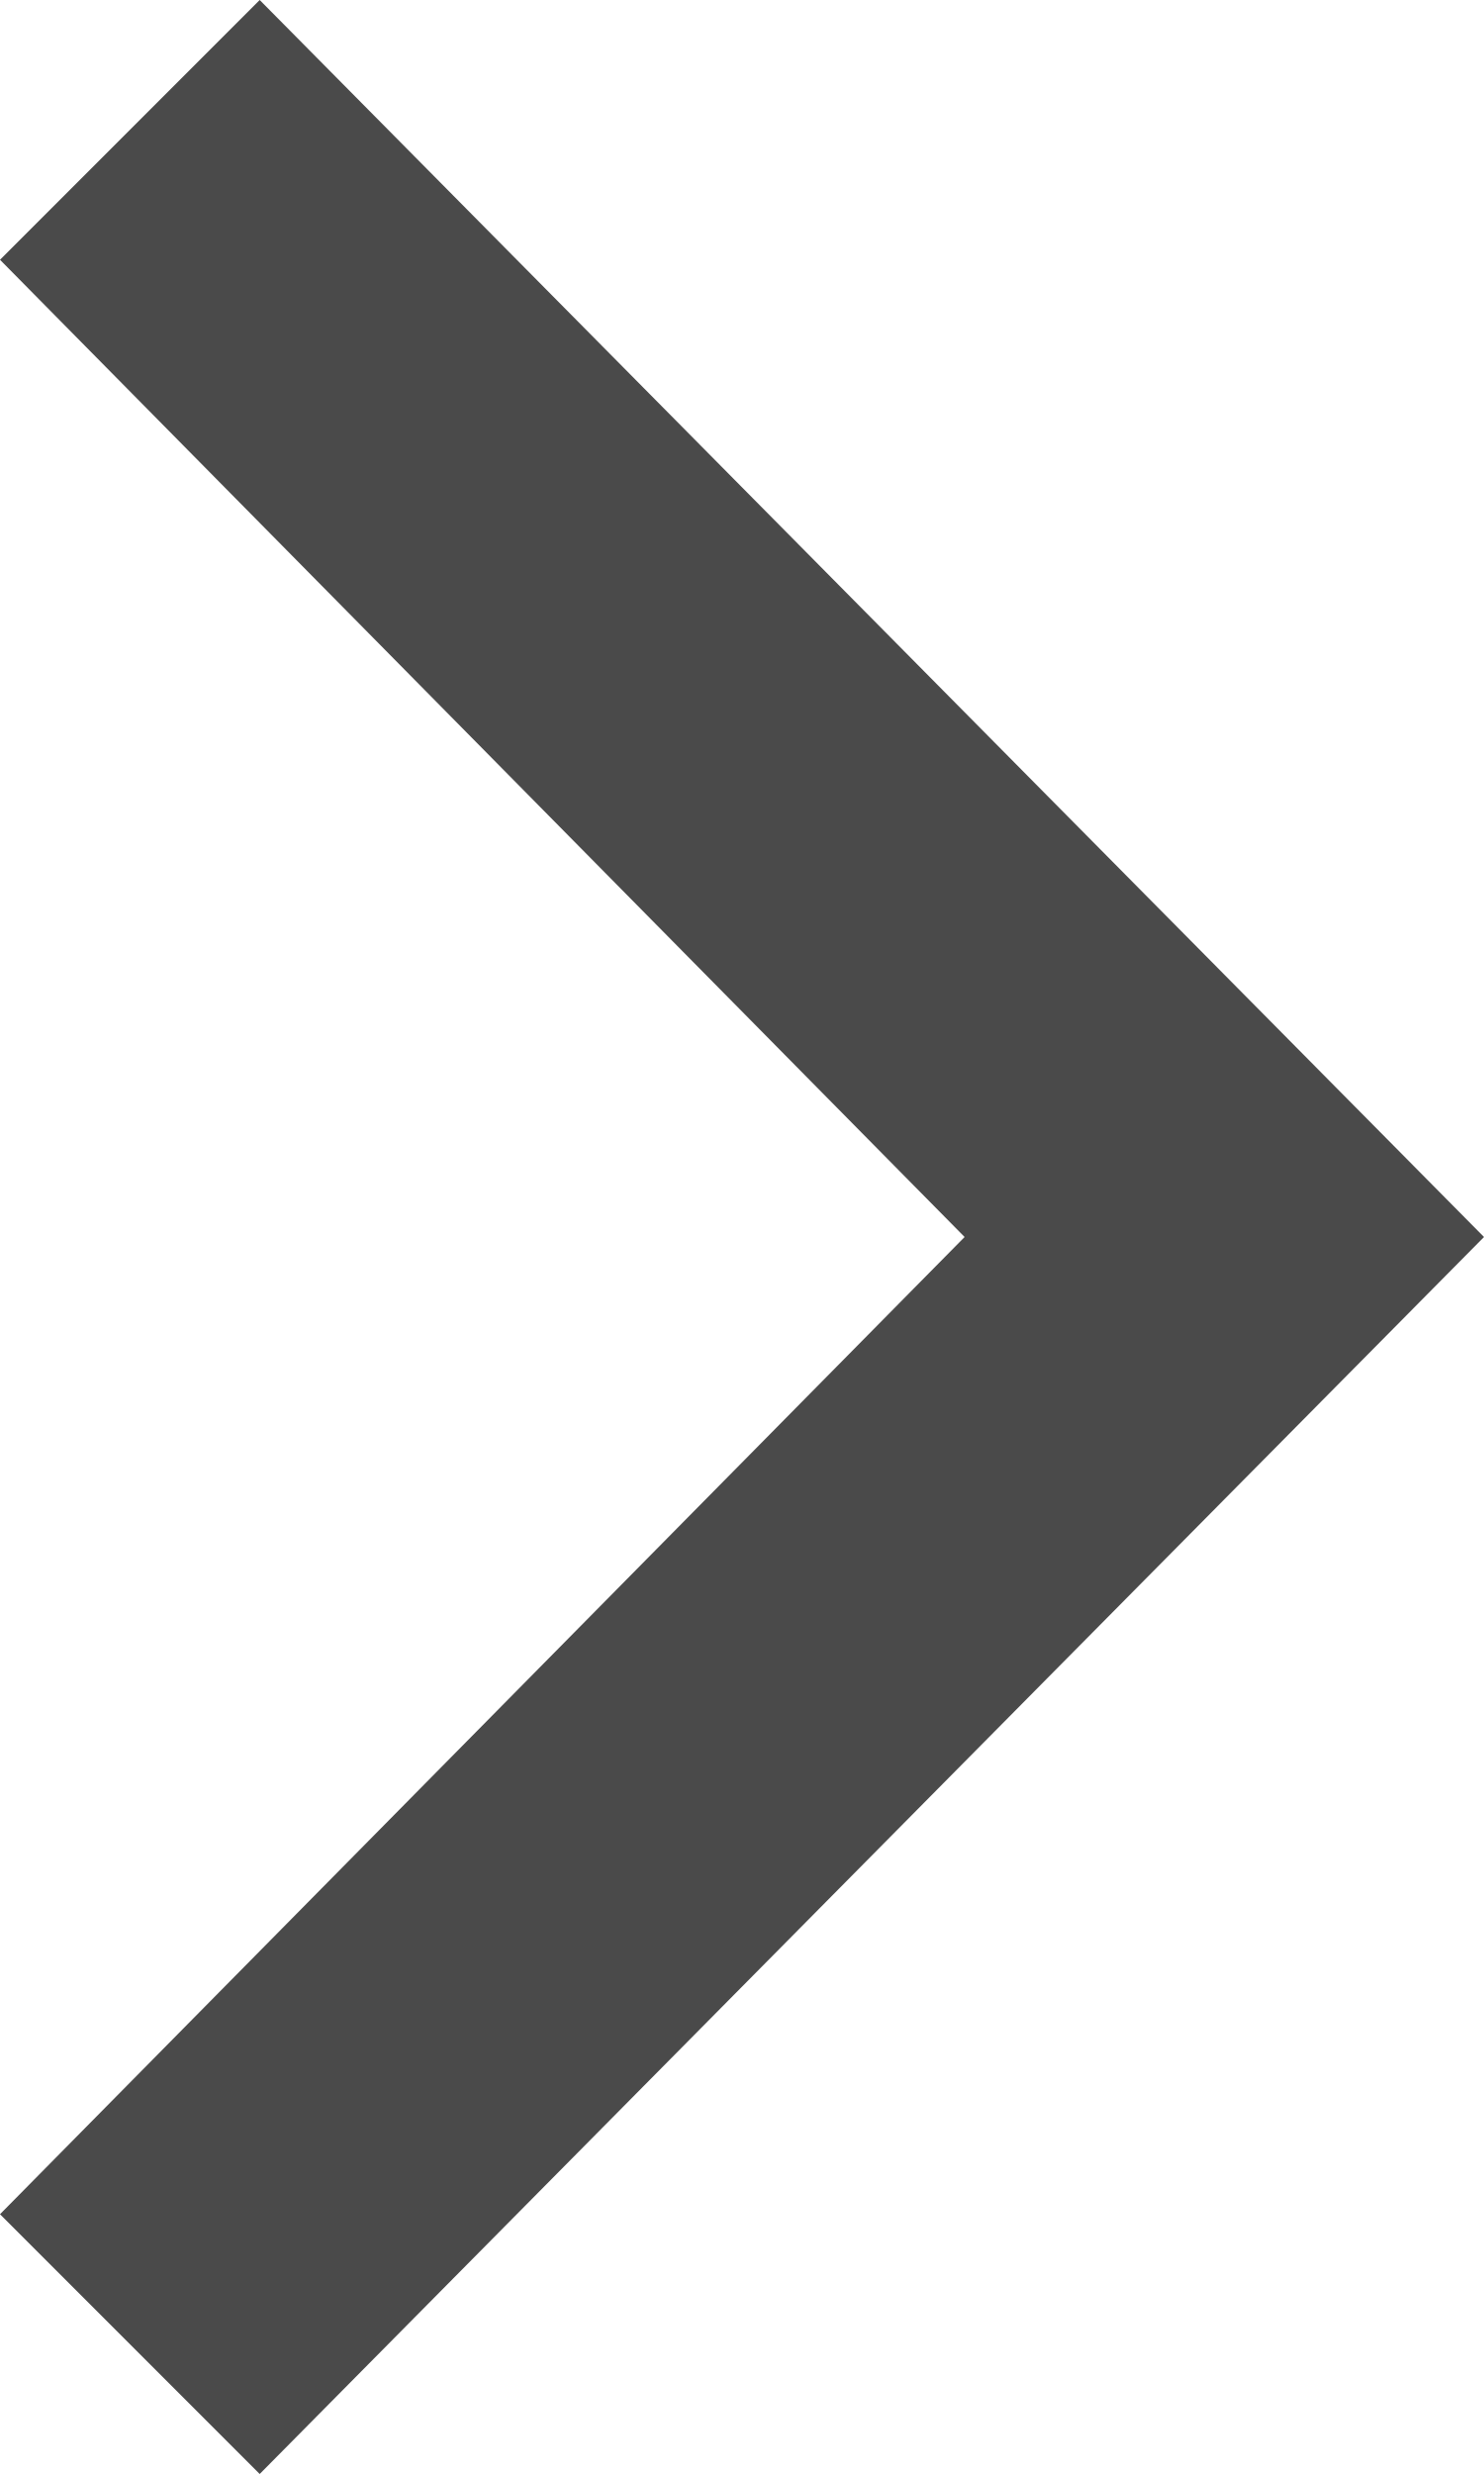
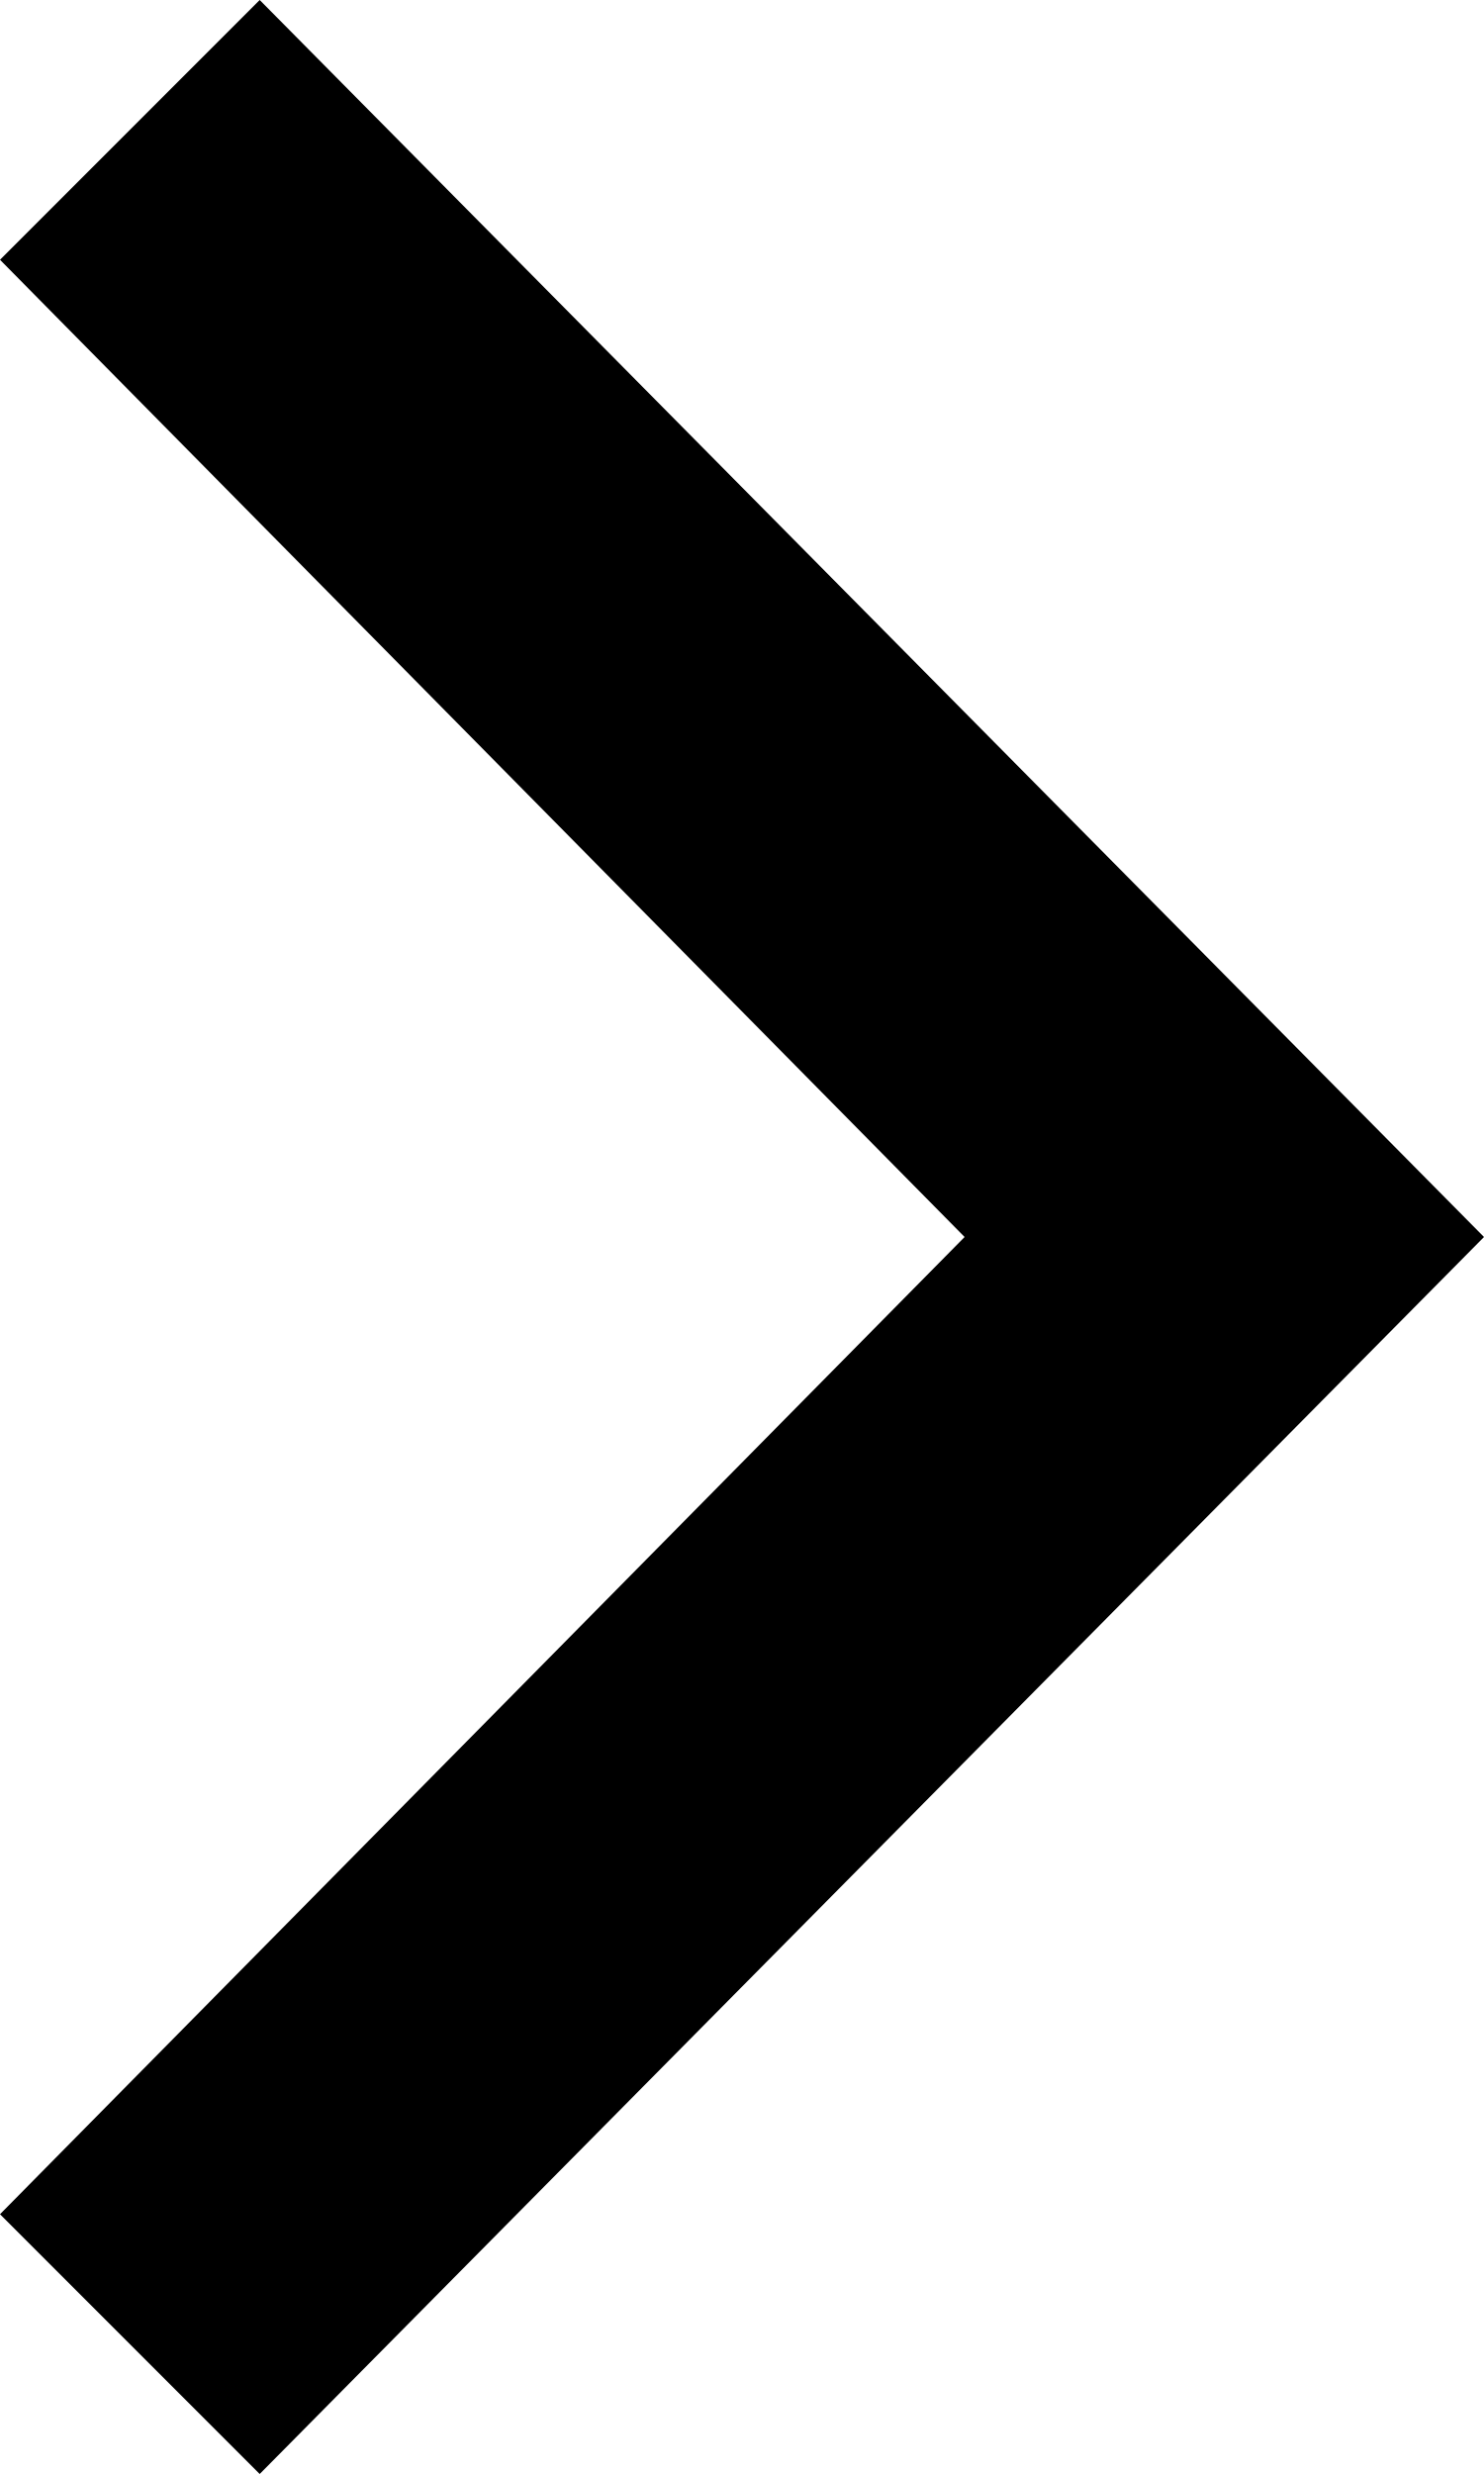
- <svg xmlns="http://www.w3.org/2000/svg" viewBox="0 0 12 20">
-   <path d="M12 10L2.1 20 0 17.9 7.8 10 0 2.1 2.1 0z" fill="#4A4A4A" fill-rule="evenodd" />
+ <svg xmlns="http://www.w3.org/2000/svg" id="chevron-right" viewBox="0 0 12 20">
+   <path d="M12 10L2.1 20 0 17.9 7.8 10 0 2.1 2.1 0z" />
</svg>
